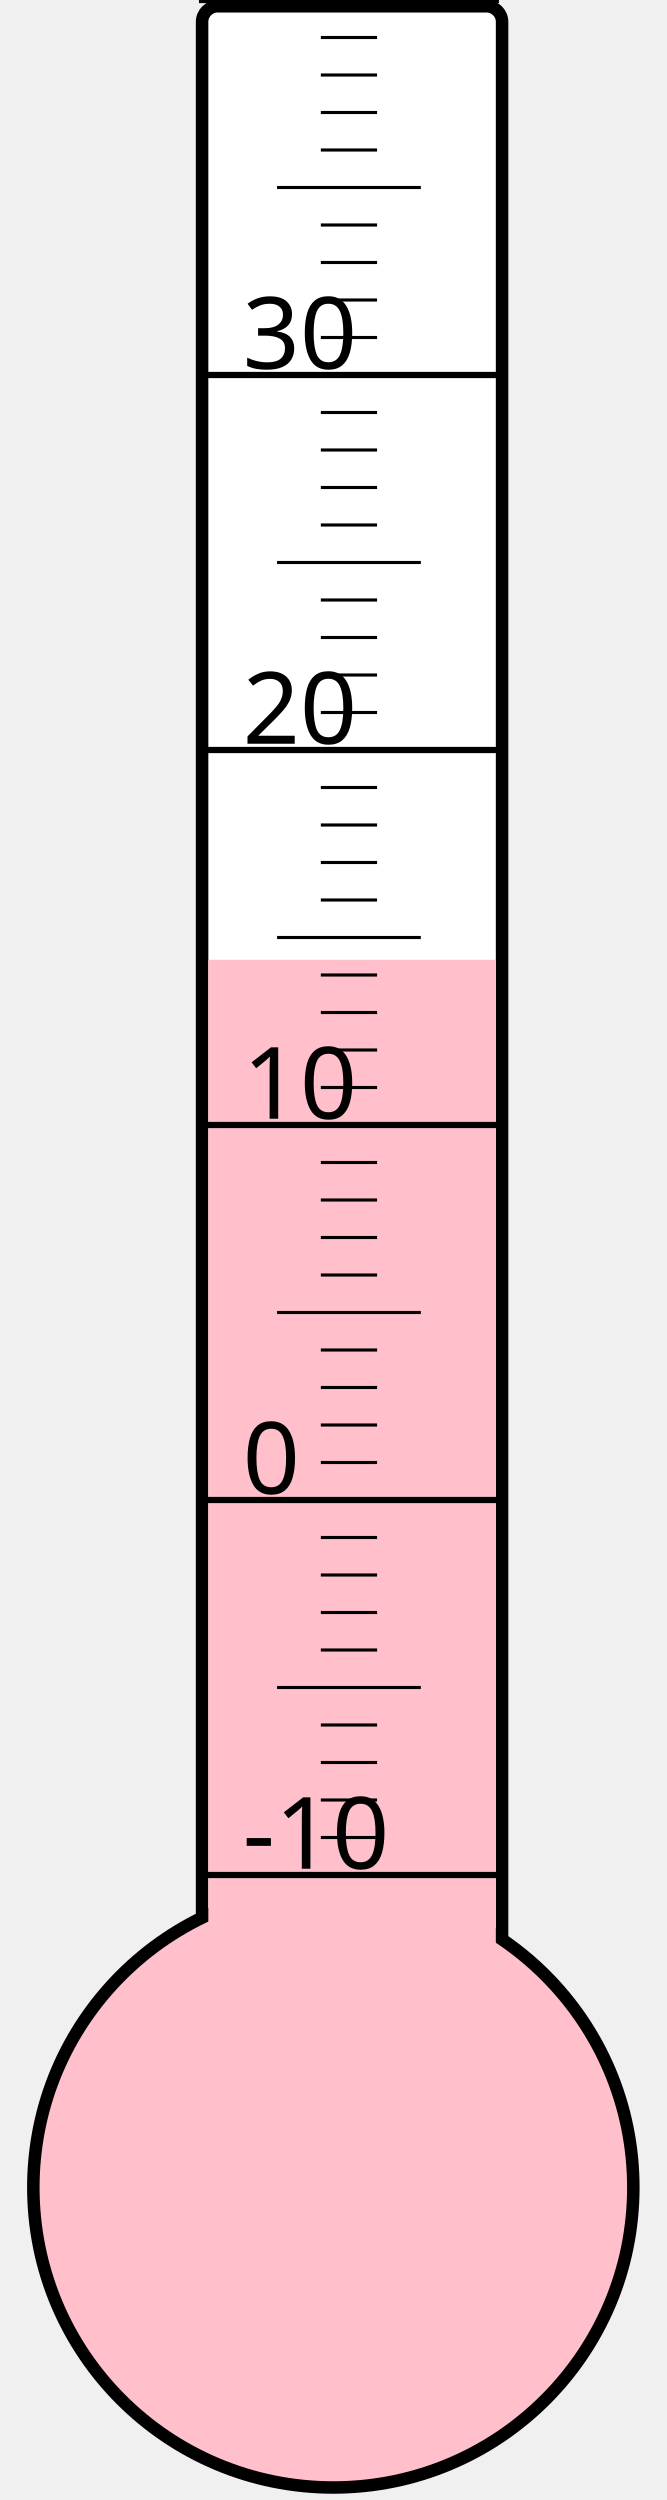
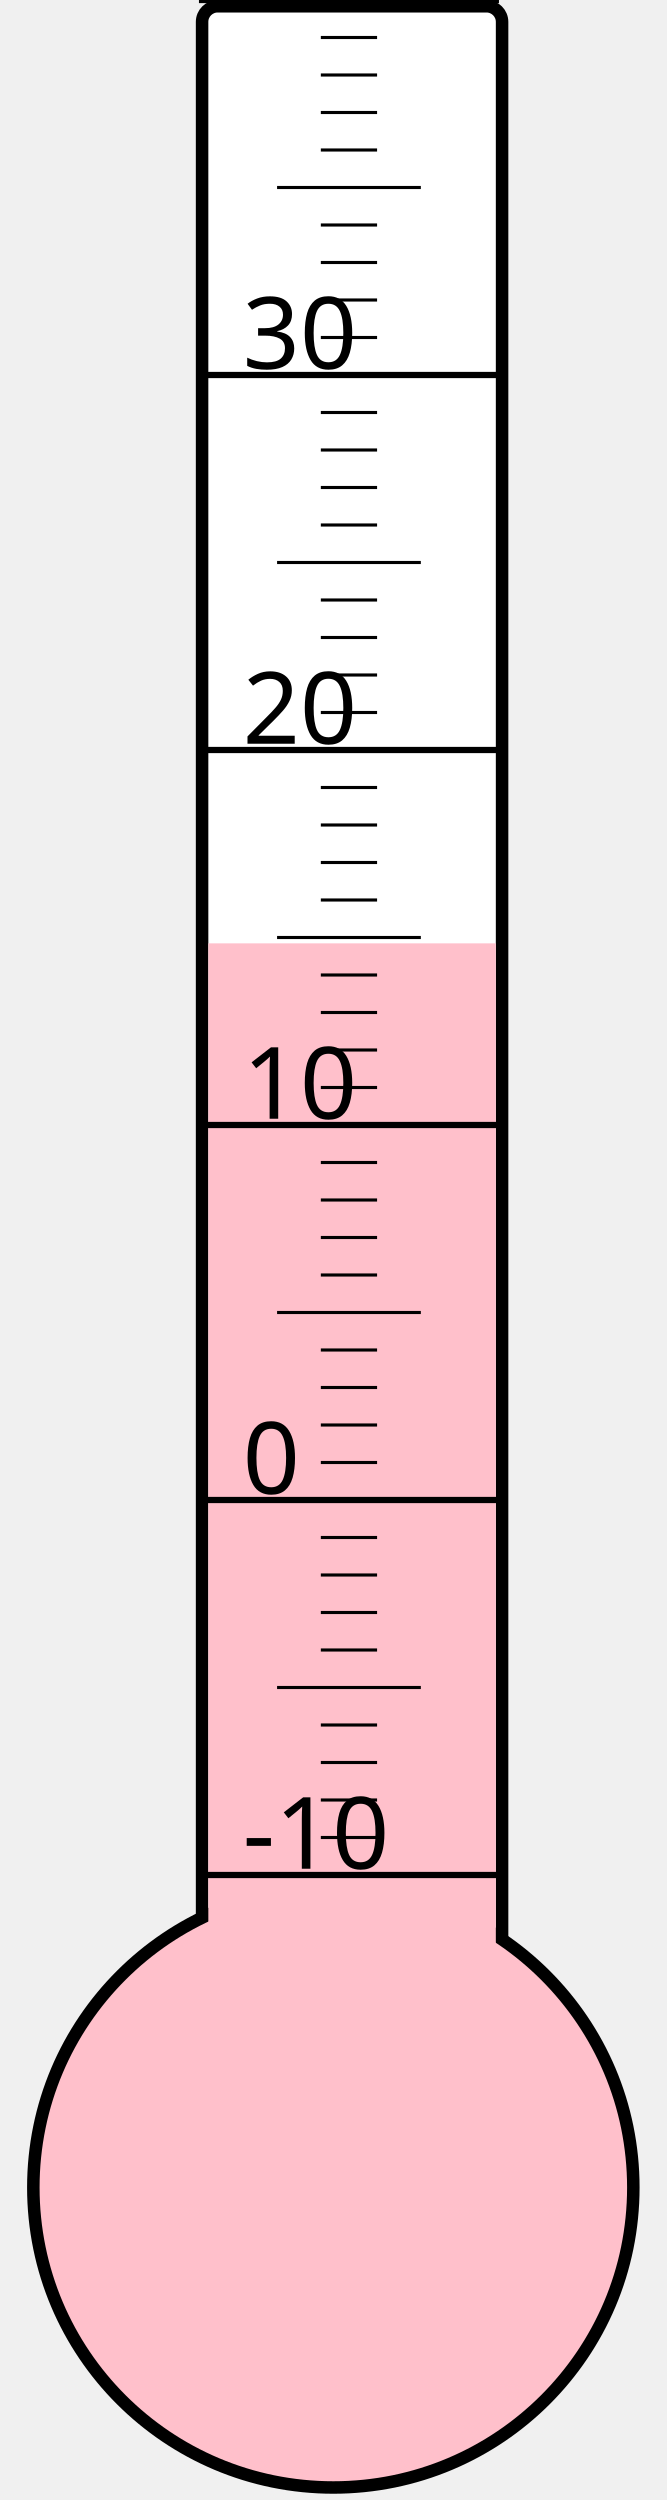
<svg xmlns="http://www.w3.org/2000/svg" width="40px" height="150px" viewBox="0 0 200 800">
  <rect width="200" height="800" x="0" y="0" style="fill: #ffffeb; fill-opacity: 0;" />
  <rect width="96" height="680" x="58" y="2" rx="5" ry="5" style="fill: white; fill-opacity: 1; stroke: black; stroke-width: 4;" />
  <circle cx="100" cy="700" r="96" style="fill: pink; stroke: black; stroke-width: 4;" />
-   <rect width="92" height="392.875" x="60" y="307.125" style="fill: pink; fill-opacity: 1; stroke-width: 0;" />
+   <rect width="92" height="398.125" x="60" y="301.875" style="fill: pink; fill-opacity: 1; stroke-width: 0;" />
  <text x="71" y="598" style="font-family: sans-serif; font-size: 24pt;">-10</text>
  <text x="71" y="478" style="font-family: sans-serif; font-size: 24pt;">0</text>
  <text x="71" y="358" style="font-family: sans-serif; font-size: 24pt;">10</text>
  <text x="71" y="238" style="font-family: sans-serif; font-size: 24pt;">20</text>
  <text x="71" y="118" style="font-family: sans-serif; font-size: 24pt;">30</text>
  <g style="stroke: black;">
    <line x1="57" y1="600" x2="153" y2="600" style="stroke-width: 2;" />
    <line x1="96" y1="588" x2="114" y2="588" style="stroke-width: 1;" />
    <line x1="96" y1="576" x2="114" y2="576" style="stroke-width: 1;" />
    <line x1="96" y1="564" x2="114" y2="564" style="stroke-width: 1;" />
    <line x1="96" y1="552" x2="114" y2="552" style="stroke-width: 1;" />
    <line x1="82" y1="540" x2="128" y2="540" style="stroke-width: 1;" />
    <line x1="96" y1="528" x2="114" y2="528" style="stroke-width: 1;" />
    <line x1="96" y1="516" x2="114" y2="516" style="stroke-width: 1;" />
    <line x1="96" y1="504" x2="114" y2="504" style="stroke-width: 1;" />
    <line x1="96" y1="492" x2="114" y2="492" style="stroke-width: 1;" />
    <line x1="57" y1="480" x2="153" y2="480" style="stroke-width: 2;" />
    <line x1="96" y1="468" x2="114" y2="468" style="stroke-width: 1;" />
    <line x1="96" y1="456" x2="114" y2="456" style="stroke-width: 1;" />
    <line x1="96" y1="444" x2="114" y2="444" style="stroke-width: 1;" />
    <line x1="96" y1="432" x2="114" y2="432" style="stroke-width: 1;" />
    <line x1="82" y1="420" x2="128" y2="420" style="stroke-width: 1;" />
    <line x1="96" y1="408" x2="114" y2="408" style="stroke-width: 1;" />
    <line x1="96" y1="396" x2="114" y2="396" style="stroke-width: 1;" />
    <line x1="96" y1="384" x2="114" y2="384" style="stroke-width: 1;" />
    <line x1="96" y1="372" x2="114" y2="372" style="stroke-width: 1;" />
    <line x1="57" y1="360" x2="153" y2="360" style="stroke-width: 2;" />
    <line x1="96" y1="348" x2="114" y2="348" style="stroke-width: 1;" />
    <line x1="96" y1="336" x2="114" y2="336" style="stroke-width: 1;" />
    <line x1="96" y1="324" x2="114" y2="324" style="stroke-width: 1;" />
    <line x1="96" y1="312" x2="114" y2="312" style="stroke-width: 1;" />
    <line x1="82" y1="300" x2="128" y2="300" style="stroke-width: 1;" />
    <line x1="96" y1="288" x2="114" y2="288" style="stroke-width: 1;" />
    <line x1="96" y1="276" x2="114" y2="276" style="stroke-width: 1;" />
    <line x1="96" y1="264" x2="114" y2="264" style="stroke-width: 1;" />
    <line x1="96" y1="252" x2="114" y2="252" style="stroke-width: 1;" />
    <line x1="57" y1="240" x2="153" y2="240" style="stroke-width: 2;" />
    <line x1="96" y1="228" x2="114" y2="228" style="stroke-width: 1;" />
    <line x1="96" y1="216" x2="114" y2="216" style="stroke-width: 1;" />
    <line x1="96" y1="204" x2="114" y2="204" style="stroke-width: 1;" />
    <line x1="96" y1="192" x2="114" y2="192" style="stroke-width: 1;" />
    <line x1="82" y1="180" x2="128" y2="180" style="stroke-width: 1;" />
    <line x1="96" y1="168" x2="114" y2="168" style="stroke-width: 1;" />
    <line x1="96" y1="156" x2="114" y2="156" style="stroke-width: 1;" />
    <line x1="96" y1="144" x2="114" y2="144" style="stroke-width: 1;" />
    <line x1="96" y1="132" x2="114" y2="132" style="stroke-width: 1;" />
    <line x1="57" y1="120" x2="153" y2="120" style="stroke-width: 2;" />
    <line x1="96" y1="108" x2="114" y2="108" style="stroke-width: 1;" />
    <line x1="96" y1="96" x2="114" y2="96" style="stroke-width: 1;" />
    <line x1="96" y1="84" x2="114" y2="84" style="stroke-width: 1;" />
    <line x1="96" y1="72" x2="114" y2="72" style="stroke-width: 1;" />
    <line x1="82" y1="60" x2="128" y2="60" style="stroke-width: 1;" />
    <line x1="96" y1="48" x2="114" y2="48" style="stroke-width: 1;" />
    <line x1="96" y1="36" x2="114" y2="36" style="stroke-width: 1;" />
    <line x1="96" y1="24" x2="114" y2="24" style="stroke-width: 1;" />
    <line x1="96" y1="12" x2="114" y2="12" style="stroke-width: 1;" />
    <line x1="57" y1="0" x2="153" y2="0" style="stroke-width: 2;" />
  </g>
</svg>
